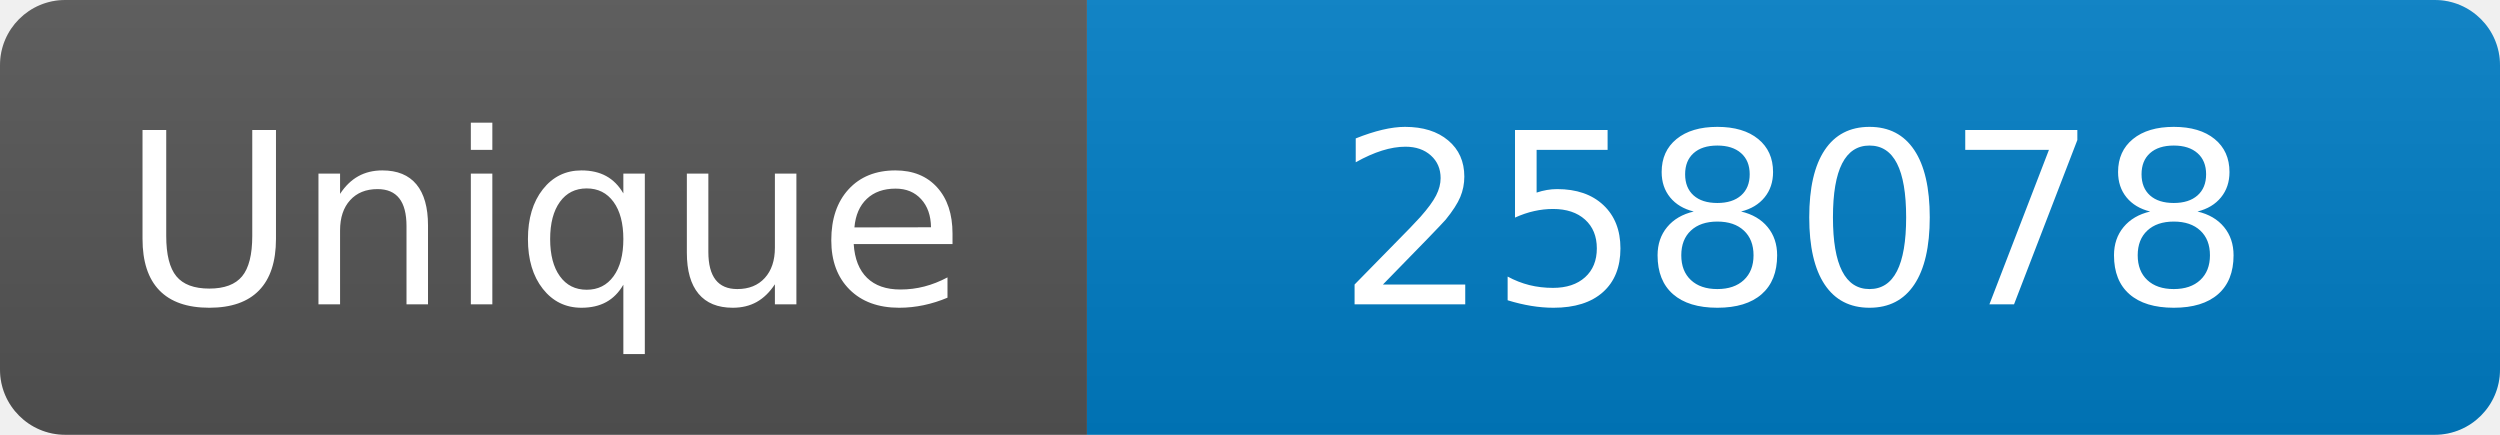
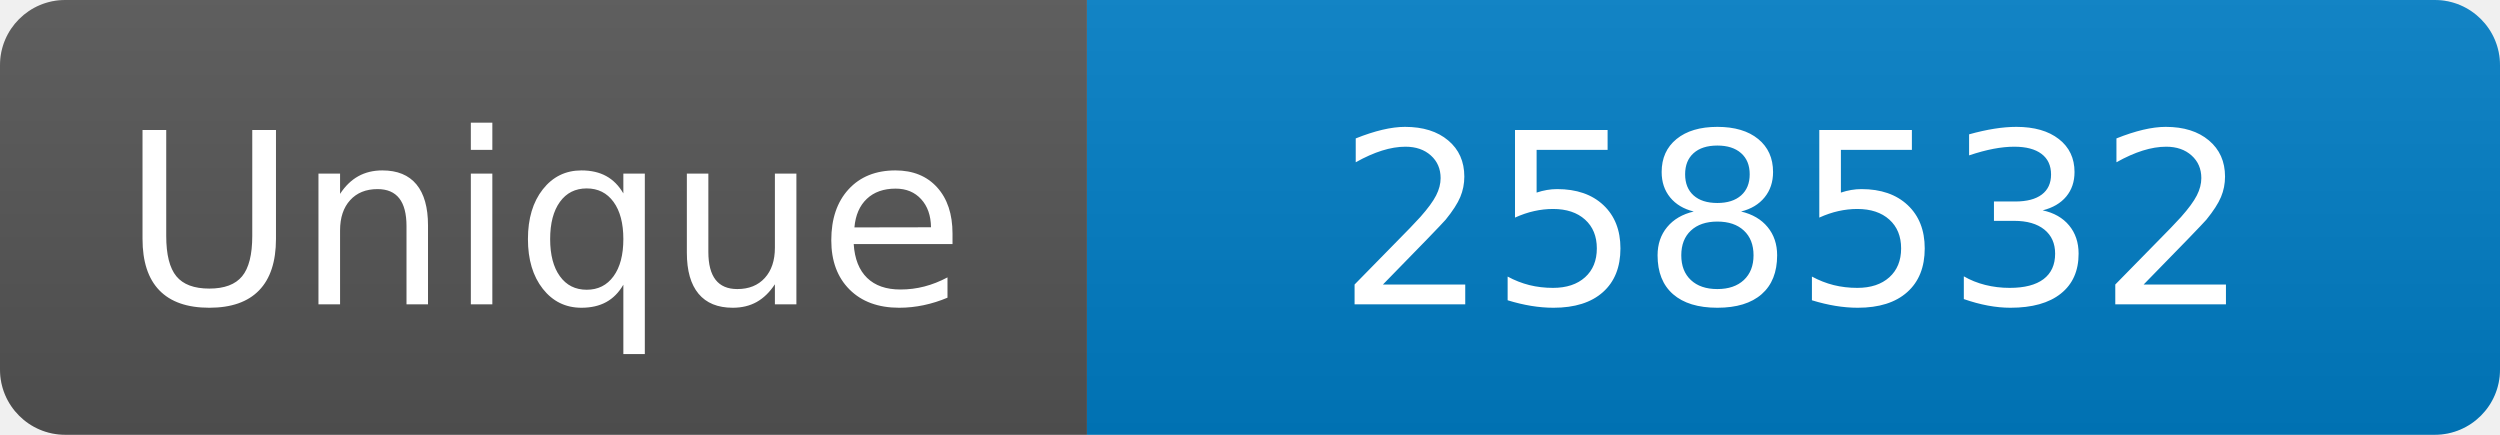
<svg xmlns="http://www.w3.org/2000/svg" width="115" height="20" role="img" aria-label="Maintained?: yes">
  <linearGradient id="s" x2="0" y2="100%">
    <stop offset="0" stop-color="#bbb" stop-opacity=".1" />
    <stop offset="1" stop-opacity=".1" />
  </linearGradient>
  <clipPath id="r">
    <rect width="115" height="20" rx="3" fill="#fff" />
  </clipPath>
  <g clip-path="url(#r)">
    <rect width="50" height="20" fill="#555" />
    <rect x="50" width="160" height="20" fill="#007ec6" />
    <rect width="115" height="20" fill="url(#s)" />
  </g>
  <g fill="#fff" text-anchor="middle" font-family="Verdana,Geneva,DejaVu Sans,sans-serif" font-size="110">
    <text x="250" y="140" transform="scale(.1)" fill="#fff">Unique</text>
-     <text x="825" y="140" transform="scale(.1)" fill="#fff">258078</text>
+     <text x="825" y="140" transform="scale(.1)" fill="#fff">258532</text>
  </g>
</svg>
